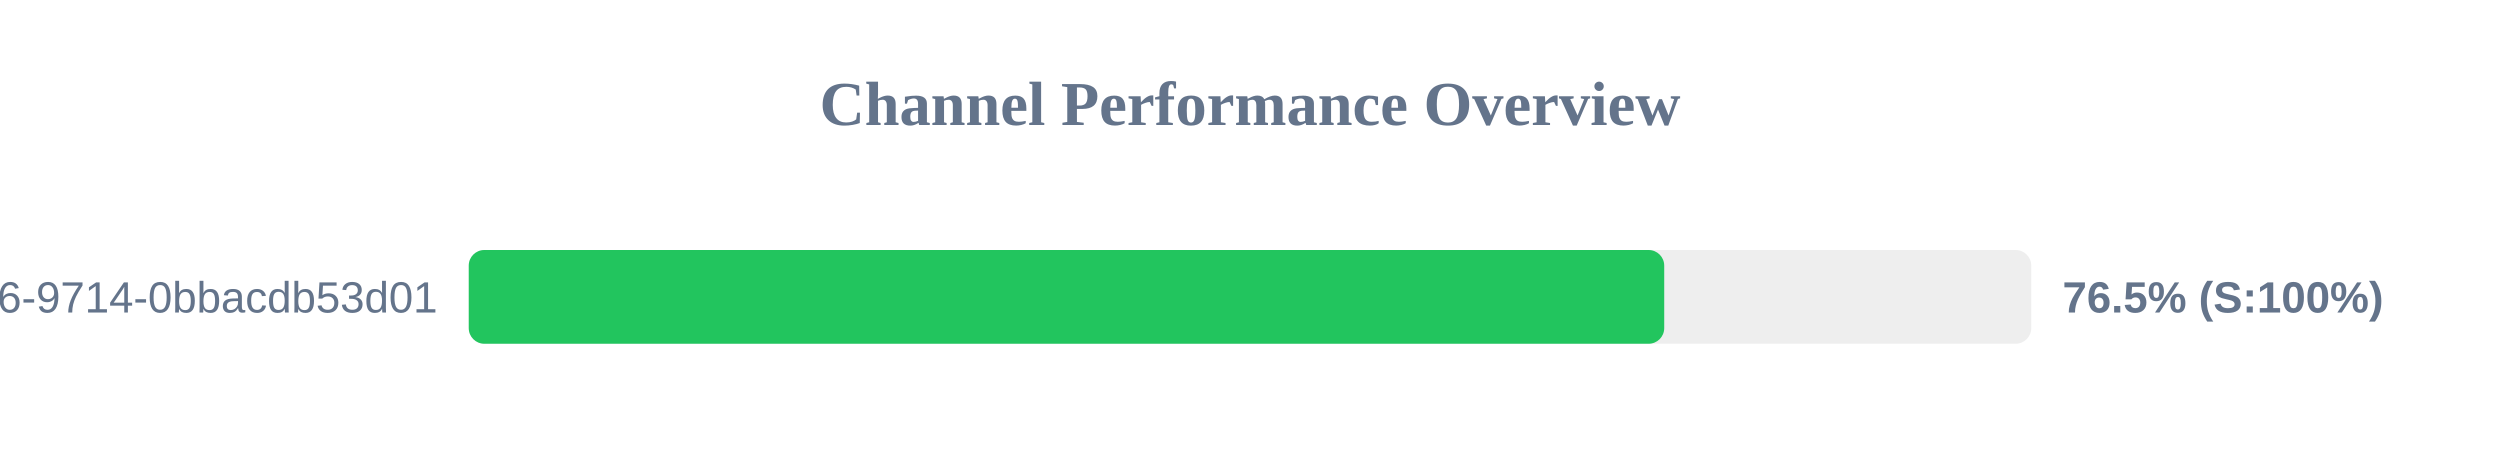
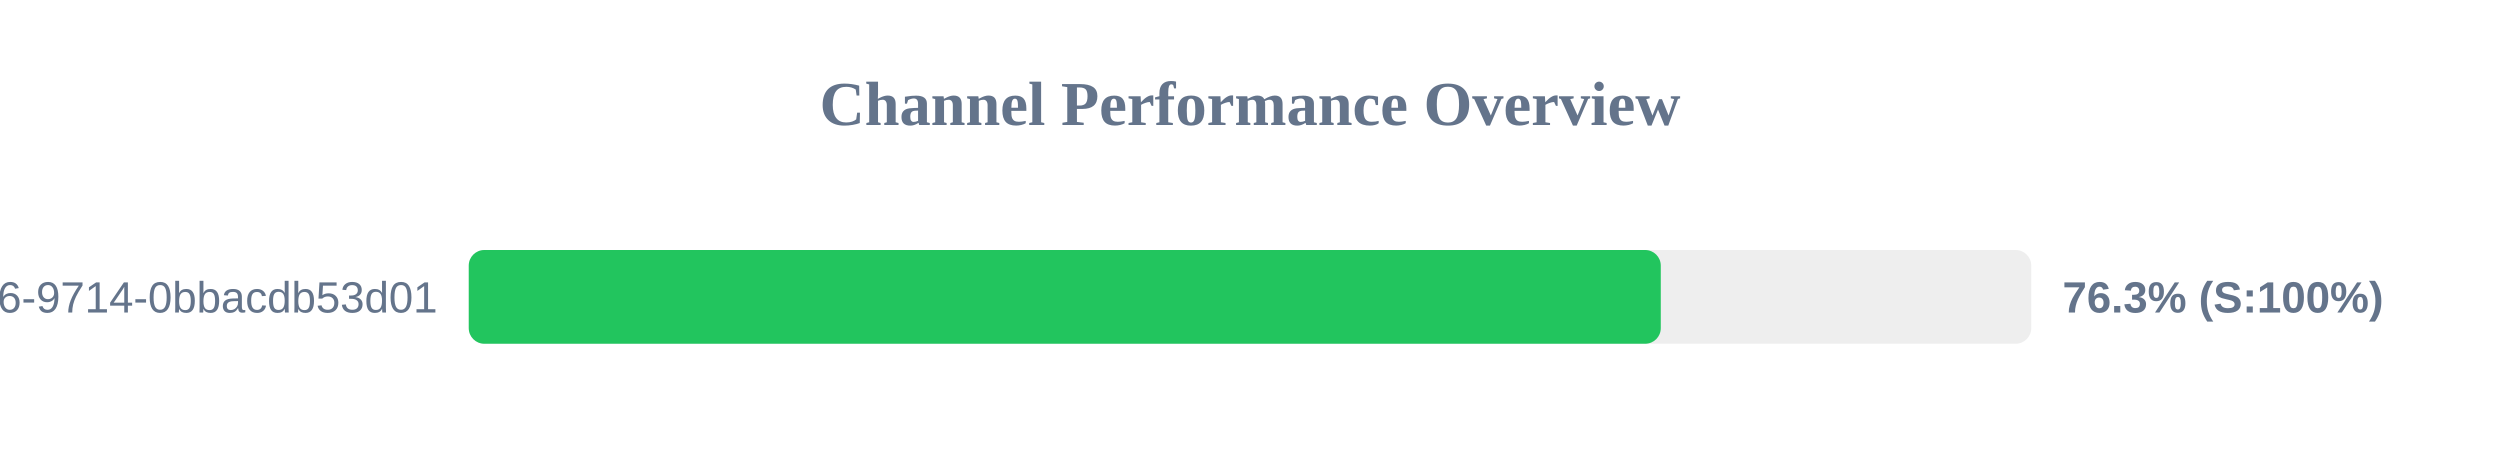
<svg xmlns="http://www.w3.org/2000/svg" width="800" height="150" version="1.1">
  <style>
        .row { font: 14px Arial; fill: #64748b; }
        .score { font: bold 14px Arial; fill: #64748b; }
    </style>
  <text x="400" y="40" text-anchor="middle" font-size="20px" font-weight="bold" fill="#64748b">Channel Performance Overview</text>
  <rect x="150" y="80" width="500" height="30" fill="#eee" rx="5" />
-   <rect x="150" y="80" width="382.55" height="30" fill="#22c55e" rx="5" />
+   <rect x="150" y="80" width="381.45" height="30" fill="#22c55e" rx="5" />
  <text x="140" y="100" text-anchor="end" class="row">?uuid=23125f6e-ec56-4c26-9714-0bbacdb53d01</text>
-   <text x="660" y="100" text-anchor="start" class="score">76.5% (S:100%)</text>
+   <text x="660" y="100" text-anchor="start" class="score">76.3% (S:100%)</text>
</svg>
